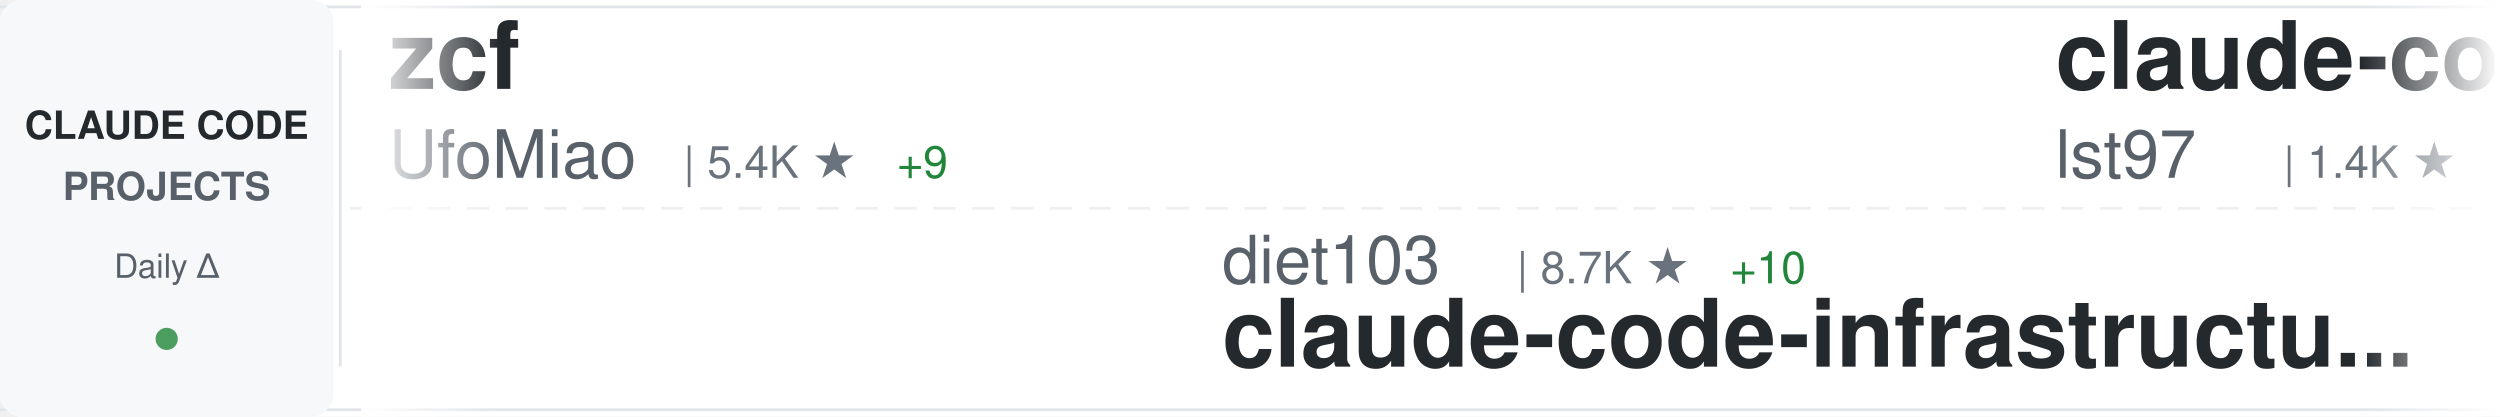
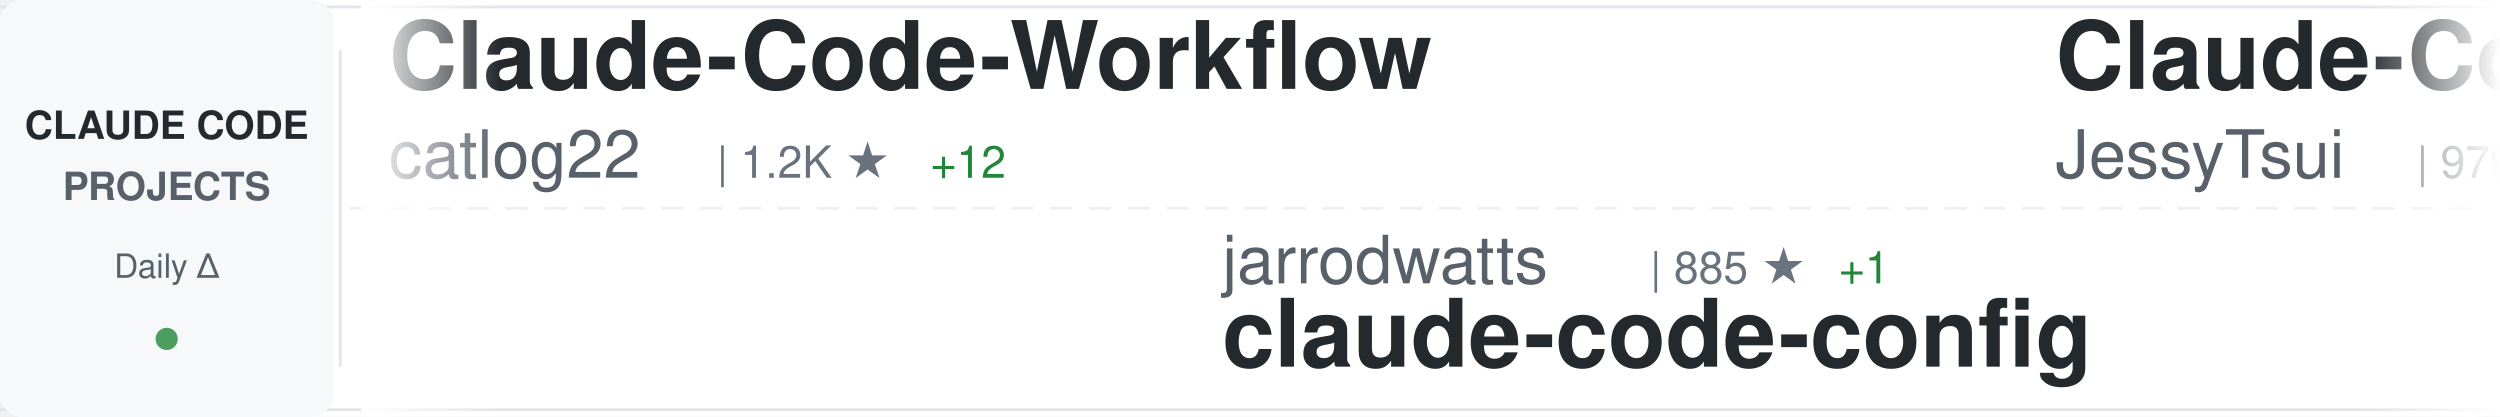
<svg xmlns="http://www.w3.org/2000/svg" width="900" height="150">
  <defs>
    <linearGradient id="awesomeLeftFade" x1="0%" y1="0%" x2="100%" y2="0%">
      <stop offset="0%" style="stop-color:#ffffff;stop-opacity:1" />
      <stop offset="100%" style="stop-color:#ffffff;stop-opacity:0" />
    </linearGradient>
    <linearGradient id="awesomeRightFade" x1="0%" y1="0%" x2="100%" y2="0%">
      <stop offset="0%" style="stop-color:#ffffff;stop-opacity:0" />
      <stop offset="100%" style="stop-color:#ffffff;stop-opacity:1" />
    </linearGradient>
  </defs>
  <rect width="900" height="150" fill="#ffffff" rx="8" />
  <rect x="0" y="2" width="900" height="1" fill="#e1e4e8" />
  <rect x="0" y="147" width="900" height="1" fill="#e1e4e8" />
  <line x1="0" y1="75" x2="900" y2="75" stroke="#e1e4e8" stroke-width="1" stroke-dasharray="8 6" opacity="0.6" />
  <rect x="0" y="0" width="120" height="150" fill="#f6f8fa" rx="8" />
  <text x="60" y="50" font-family="-apple-system, BlinkMacSystemFont, 'Segoe UI', Helvetica, Arial, sans-serif" font-size="14" font-weight="600" fill="#24292e" text-anchor="middle">CLAUDE CODE</text>
  <text x="60" y="72" font-family="-apple-system, BlinkMacSystemFont, 'Segoe UI', Helvetica, Arial, sans-serif" font-size="14" font-weight="600" fill="#586069" text-anchor="middle">PROJECTS</text>
  <text x="60" y="100" font-family="-apple-system, BlinkMacSystemFont, 'Segoe UI', Helvetica, Arial, sans-serif" font-size="12" font-weight="500" fill="#586069" text-anchor="middle">Daily Δ</text>
  <circle cx="60" cy="122" r="4" fill="#22863a" opacity="0.8" />
  <rect x="122" y="18" width="1" height="114" fill="#e1e4e8" />
  <clipPath id="awesomeTickerClip">
    <rect x="130" y="0" width="770" height="150" />
  </clipPath>
  <g clip-path="url(#awesomeTickerClip)">
    <g id="awesomeTickerItems">
      <animateTransform attributeName="transform" attributeType="XML" type="translate" from="0 0" to="-3000 0" dur="54s" repeatCount="indefinite" />
      <g transform="translate(0, 0)">
-         <text x="140" y="32" font-family="-apple-system, BlinkMacSystemFont, 'Segoe UI', Helvetica, Arial, sans-serif" font-size="34" font-weight="600" fill="#24292e">zcf</text>
-         <text x="140" y="64" font-family="-apple-system, BlinkMacSystemFont, 'Segoe UI', Helvetica, Arial, sans-serif" font-size="24" font-weight="400" fill="#586069">UfoMiao</text>
-         <text x="246" y="64" font-family="-apple-system, BlinkMacSystemFont, 'Segoe UI', Helvetica, Arial, sans-serif" font-size="16" font-weight="500" fill="#6a737d">| 5.4K ★</text>
-         <text x="323" y="64" font-family="-apple-system, BlinkMacSystemFont, 'Segoe UI', Helvetica, Arial, sans-serif" font-size="16" font-weight="500" fill="#22863a"> +9</text>
+         <text x="140" y="32" font-family="-apple-system, BlinkMacSystemFont, 'Segoe UI', Helvetica, Arial, sans-serif" font-size="34" font-weight="600" fill="#24292e">Claude-Code-Workflow</text>
+         <text x="140" y="64" font-family="-apple-system, BlinkMacSystemFont, 'Segoe UI', Helvetica, Arial, sans-serif" font-size="24" font-weight="400" fill="#586069">catlog22</text>
+         <text x="258" y="64" font-family="-apple-system, BlinkMacSystemFont, 'Segoe UI', Helvetica, Arial, sans-serif" font-size="16" font-weight="500" fill="#6a737d">| 1.2K ★</text>
+         <text x="335" y="64" font-family="-apple-system, BlinkMacSystemFont, 'Segoe UI', Helvetica, Arial, sans-serif" font-size="16" font-weight="500" fill="#22863a"> +12</text>
      </g>
      <g transform="translate(300, 0)">
-         <text x="140" y="102" font-family="-apple-system, BlinkMacSystemFont, 'Segoe UI', Helvetica, Arial, sans-serif" font-size="24" font-weight="400" fill="#586069">diet103</text>
-         <text x="246" y="102" font-family="-apple-system, BlinkMacSystemFont, 'Segoe UI', Helvetica, Arial, sans-serif" font-size="16" font-weight="500" fill="#6a737d">| 8.7K ★</text>
-         <text x="323" y="102" font-family="-apple-system, BlinkMacSystemFont, 'Segoe UI', Helvetica, Arial, sans-serif" font-size="16" font-weight="500" fill="#22863a"> +10</text>
-         <text x="140" y="132" font-family="-apple-system, BlinkMacSystemFont, 'Segoe UI', Helvetica, Arial, sans-serif" font-size="34" font-weight="600" fill="#24292e">claude-code-infrastructu...</text>
+         <text x="140" y="102" font-family="-apple-system, BlinkMacSystemFont, 'Segoe UI', Helvetica, Arial, sans-serif" font-size="24" font-weight="400" fill="#586069">jarrodwatts</text>
+         <text x="294" y="102" font-family="-apple-system, BlinkMacSystemFont, 'Segoe UI', Helvetica, Arial, sans-serif" font-size="16" font-weight="500" fill="#6a737d">| 885 ★</text>
+         <text x="362" y="102" font-family="-apple-system, BlinkMacSystemFont, 'Segoe UI', Helvetica, Arial, sans-serif" font-size="16" font-weight="500" fill="#22863a"> +1</text>
+         <text x="140" y="132" font-family="-apple-system, BlinkMacSystemFont, 'Segoe UI', Helvetica, Arial, sans-serif" font-size="34" font-weight="600" fill="#24292e">claude-code-config</text>
      </g>
      <g transform="translate(600, 0)">
-         <text x="140" y="32" font-family="-apple-system, BlinkMacSystemFont, 'Segoe UI', Helvetica, Arial, sans-serif" font-size="34" font-weight="600" fill="#24292e">claude-code-sub-agents</text>
-         <text x="140" y="64" font-family="-apple-system, BlinkMacSystemFont, 'Segoe UI', Helvetica, Arial, sans-serif" font-size="24" font-weight="400" fill="#586069">lst97</text>
-         <text x="222" y="64" font-family="-apple-system, BlinkMacSystemFont, 'Segoe UI', Helvetica, Arial, sans-serif" font-size="16" font-weight="500" fill="#6a737d">| 1.4K ★</text>
-         <text x="299" y="64" font-family="-apple-system, BlinkMacSystemFont, 'Segoe UI', Helvetica, Arial, sans-serif" font-size="16" font-weight="500" fill="#22863a"> +3</text>
+         <text x="140" y="32" font-family="-apple-system, BlinkMacSystemFont, 'Segoe UI', Helvetica, Arial, sans-serif" font-size="34" font-weight="600" fill="#24292e">Claude-Code-Remote</text>
+         <text x="140" y="64" font-family="-apple-system, BlinkMacSystemFont, 'Segoe UI', Helvetica, Arial, sans-serif" font-size="24" font-weight="400" fill="#586069">JessyTsui</text>
+         <text x="270" y="64" font-family="-apple-system, BlinkMacSystemFont, 'Segoe UI', Helvetica, Arial, sans-serif" font-size="16" font-weight="500" fill="#6a737d">| 979 ★</text>
      </g>
      <g transform="translate(900, 0)">
-         <text x="140" y="102" font-family="-apple-system, BlinkMacSystemFont, 'Segoe UI', Helvetica, Arial, sans-serif" font-size="24" font-weight="400" fill="#586069">EveryInc</text>
-         <text x="258" y="102" font-family="-apple-system, BlinkMacSystemFont, 'Segoe UI', Helvetica, Arial, sans-serif" font-size="16" font-weight="500" fill="#6a737d">| 6.5K ★</text>
-         <text x="335" y="102" font-family="-apple-system, BlinkMacSystemFont, 'Segoe UI', Helvetica, Arial, sans-serif" font-size="16" font-weight="500" fill="#22863a"> +64</text>
-         <text x="140" y="132" font-family="-apple-system, BlinkMacSystemFont, 'Segoe UI', Helvetica, Arial, sans-serif" font-size="34" font-weight="600" fill="#24292e">compound-engineering-plu...</text>
+         <text x="140" y="102" font-family="-apple-system, BlinkMacSystemFont, 'Segoe UI', Helvetica, Arial, sans-serif" font-size="24" font-weight="400" fill="#586069">numman-ali</text>
+         <text x="282" y="102" font-family="-apple-system, BlinkMacSystemFont, 'Segoe UI', Helvetica, Arial, sans-serif" font-size="16" font-weight="500" fill="#6a737d">| 7.3K ★</text>
+         <text x="359" y="102" font-family="-apple-system, BlinkMacSystemFont, 'Segoe UI', Helvetica, Arial, sans-serif" font-size="16" font-weight="500" fill="#22863a"> +82</text>
+         <text x="140" y="132" font-family="-apple-system, BlinkMacSystemFont, 'Segoe UI', Helvetica, Arial, sans-serif" font-size="34" font-weight="600" fill="#24292e">openskills</text>
      </g>
      <g transform="translate(1200, 0)">
-         <text x="140" y="32" font-family="-apple-system, BlinkMacSystemFont, 'Segoe UI', Helvetica, Arial, sans-serif" font-size="34" font-weight="600" fill="#24292e">claude-code-guide</text>
-         <text x="140" y="64" font-family="-apple-system, BlinkMacSystemFont, 'Segoe UI', Helvetica, Arial, sans-serif" font-size="24" font-weight="400" fill="#586069">zebbern</text>
-         <text x="246" y="64" font-family="-apple-system, BlinkMacSystemFont, 'Segoe UI', Helvetica, Arial, sans-serif" font-size="16" font-weight="500" fill="#6a737d">| 3.2K ★</text>
-         <text x="323" y="64" font-family="-apple-system, BlinkMacSystemFont, 'Segoe UI', Helvetica, Arial, sans-serif" font-size="16" font-weight="500" fill="#22863a"> +12</text>
+         <text x="140" y="32" font-family="-apple-system, BlinkMacSystemFont, 'Segoe UI', Helvetica, Arial, sans-serif" font-size="34" font-weight="600" fill="#24292e">claude-code-settings</text>
+         <text x="140" y="64" font-family="-apple-system, BlinkMacSystemFont, 'Segoe UI', Helvetica, Arial, sans-serif" font-size="24" font-weight="400" fill="#586069">feiskyer</text>
+         <text x="258" y="64" font-family="-apple-system, BlinkMacSystemFont, 'Segoe UI', Helvetica, Arial, sans-serif" font-size="16" font-weight="500" fill="#6a737d">| 1.2K ★</text>
+         <text x="335" y="64" font-family="-apple-system, BlinkMacSystemFont, 'Segoe UI', Helvetica, Arial, sans-serif" font-size="16" font-weight="500" fill="#22863a"> +5</text>
      </g>
      <g transform="translate(1500, 0)">
-         <text x="140" y="102" font-family="-apple-system, BlinkMacSystemFont, 'Segoe UI', Helvetica, Arial, sans-serif" font-size="24" font-weight="400" fill="#586069">ericbuess</text>
-         <text x="270" y="102" font-family="-apple-system, BlinkMacSystemFont, 'Segoe UI', Helvetica, Arial, sans-serif" font-size="16" font-weight="500" fill="#6a737d">| 646 ★</text>
-         <text x="338" y="102" font-family="-apple-system, BlinkMacSystemFont, 'Segoe UI', Helvetica, Arial, sans-serif" font-size="16" font-weight="500" fill="#22863a"> +4</text>
-         <text x="140" y="132" font-family="-apple-system, BlinkMacSystemFont, 'Segoe UI', Helvetica, Arial, sans-serif" font-size="34" font-weight="600" fill="#24292e">claude-code-docs</text>
+         <text x="140" y="102" font-family="-apple-system, BlinkMacSystemFont, 'Segoe UI', Helvetica, Arial, sans-serif" font-size="24" font-weight="400" fill="#586069">jeremylongshore</text>
+         <text x="342" y="102" font-family="-apple-system, BlinkMacSystemFont, 'Segoe UI', Helvetica, Arial, sans-serif" font-size="16" font-weight="500" fill="#6a737d">| 1.1K ★</text>
+         <text x="419" y="102" font-family="-apple-system, BlinkMacSystemFont, 'Segoe UI', Helvetica, Arial, sans-serif" font-size="16" font-weight="500" fill="#22863a"> +50</text>
+         <text x="140" y="132" font-family="-apple-system, BlinkMacSystemFont, 'Segoe UI', Helvetica, Arial, sans-serif" font-size="34" font-weight="600" fill="#24292e">claude-code-plugins-plus...</text>
      </g>
      <g transform="translate(1800, 0)">
-         <text x="140" y="32" font-family="-apple-system, BlinkMacSystemFont, 'Segoe UI', Helvetica, Arial, sans-serif" font-size="34" font-weight="600" fill="#24292e">my-claude-code-setup</text>
-         <text x="140" y="64" font-family="-apple-system, BlinkMacSystemFont, 'Segoe UI', Helvetica, Arial, sans-serif" font-size="24" font-weight="400" fill="#586069">centminmod</text>
-         <text x="282" y="64" font-family="-apple-system, BlinkMacSystemFont, 'Segoe UI', Helvetica, Arial, sans-serif" font-size="16" font-weight="500" fill="#6a737d">| 1.8K ★</text>
-         <text x="359" y="64" font-family="-apple-system, BlinkMacSystemFont, 'Segoe UI', Helvetica, Arial, sans-serif" font-size="16" font-weight="500" fill="#22863a"> +2</text>
+         <text x="140" y="32" font-family="-apple-system, BlinkMacSystemFont, 'Segoe UI', Helvetica, Arial, sans-serif" font-size="34" font-weight="600" fill="#24292e">CLIProxyAPI</text>
+         <text x="140" y="64" font-family="-apple-system, BlinkMacSystemFont, 'Segoe UI', Helvetica, Arial, sans-serif" font-size="24" font-weight="400" fill="#586069">router-for-me</text>
+         <text x="318" y="64" font-family="-apple-system, BlinkMacSystemFont, 'Segoe UI', Helvetica, Arial, sans-serif" font-size="16" font-weight="500" fill="#6a737d">| 8.5K ★</text>
+         <text x="395" y="64" font-family="-apple-system, BlinkMacSystemFont, 'Segoe UI', Helvetica, Arial, sans-serif" font-size="16" font-weight="500" fill="#22863a"> +134</text>
      </g>
      <g transform="translate(2100, 0)">
-         <text x="140" y="102" font-family="-apple-system, BlinkMacSystemFont, 'Segoe UI', Helvetica, Arial, sans-serif" font-size="24" font-weight="400" fill="#586069">anthropics</text>
-         <text x="282" y="102" font-family="-apple-system, BlinkMacSystemFont, 'Segoe UI', Helvetica, Arial, sans-serif" font-size="16" font-weight="500" fill="#6a737d">| 61.8K ★</text>
-         <text x="368" y="102" font-family="-apple-system, BlinkMacSystemFont, 'Segoe UI', Helvetica, Arial, sans-serif" font-size="16" font-weight="500" fill="#22863a"> +414</text>
-         <text x="140" y="132" font-family="-apple-system, BlinkMacSystemFont, 'Segoe UI', Helvetica, Arial, sans-serif" font-size="34" font-weight="600" fill="#24292e">claude-code</text>
+         <text x="140" y="102" font-family="-apple-system, BlinkMacSystemFont, 'Segoe UI', Helvetica, Arial, sans-serif" font-size="24" font-weight="400" fill="#586069">sickn33</text>
+         <text x="246" y="102" font-family="-apple-system, BlinkMacSystemFont, 'Segoe UI', Helvetica, Arial, sans-serif" font-size="16" font-weight="500" fill="#6a737d">| 4.9K ★</text>
+         <text x="323" y="102" font-family="-apple-system, BlinkMacSystemFont, 'Segoe UI', Helvetica, Arial, sans-serif" font-size="16" font-weight="500" fill="#22863a"> +499</text>
+         <text x="140" y="132" font-family="-apple-system, BlinkMacSystemFont, 'Segoe UI', Helvetica, Arial, sans-serif" font-size="34" font-weight="600" fill="#24292e">antigravity-awesome-skil...</text>
      </g>
      <g transform="translate(2400, 0)">
-         <text x="140" y="32" font-family="-apple-system, BlinkMacSystemFont, 'Segoe UI', Helvetica, Arial, sans-serif" font-size="34" font-weight="600" fill="#24292e">claude-code-router</text>
-         <text x="140" y="64" font-family="-apple-system, BlinkMacSystemFont, 'Segoe UI', Helvetica, Arial, sans-serif" font-size="24" font-weight="400" fill="#586069">musistudio</text>
-         <text x="282" y="64" font-family="-apple-system, BlinkMacSystemFont, 'Segoe UI', Helvetica, Arial, sans-serif" font-size="16" font-weight="500" fill="#6a737d">| 26.8K ★</text>
-         <text x="368" y="64" font-family="-apple-system, BlinkMacSystemFont, 'Segoe UI', Helvetica, Arial, sans-serif" font-size="16" font-weight="500" fill="#22863a"> +98</text>
+         <text x="140" y="32" font-family="-apple-system, BlinkMacSystemFont, 'Segoe UI', Helvetica, Arial, sans-serif" font-size="34" font-weight="600" fill="#24292e">claude-code-configs</text>
+         <text x="140" y="64" font-family="-apple-system, BlinkMacSystemFont, 'Segoe UI', Helvetica, Arial, sans-serif" font-size="24" font-weight="400" fill="#586069">Matt-Dionis</text>
+         <text x="294" y="64" font-family="-apple-system, BlinkMacSystemFont, 'Segoe UI', Helvetica, Arial, sans-serif" font-size="16" font-weight="500" fill="#6a737d">| 612 ★</text>
+         <text x="362" y="64" font-family="-apple-system, BlinkMacSystemFont, 'Segoe UI', Helvetica, Arial, sans-serif" font-size="16" font-weight="500" fill="#22863a"> +1</text>
      </g>
      <g transform="translate(2700, 0)">
-         <text x="140" y="102" font-family="-apple-system, BlinkMacSystemFont, 'Segoe UI', Helvetica, Arial, sans-serif" font-size="24" font-weight="400" fill="#586069">gurusup</text>
-         <text x="246" y="102" font-family="-apple-system, BlinkMacSystemFont, 'Segoe UI', Helvetica, Arial, sans-serif" font-size="16" font-weight="500" fill="#6a737d">| 71 ★</text>
-         <text x="140" y="132" font-family="-apple-system, BlinkMacSystemFont, 'Segoe UI', Helvetica, Arial, sans-serif" font-size="34" font-weight="600" fill="#24292e">claude-code-demo</text>
+         <text x="140" y="102" font-family="-apple-system, BlinkMacSystemFont, 'Segoe UI', Helvetica, Arial, sans-serif" font-size="24" font-weight="400" fill="#586069">sugyan</text>
+         <text x="234" y="102" font-family="-apple-system, BlinkMacSystemFont, 'Segoe UI', Helvetica, Arial, sans-serif" font-size="16" font-weight="500" fill="#6a737d">| 872 ★</text>
+         <text x="302" y="102" font-family="-apple-system, BlinkMacSystemFont, 'Segoe UI', Helvetica, Arial, sans-serif" font-size="16" font-weight="500" fill="#22863a"> +2</text>
+         <text x="140" y="132" font-family="-apple-system, BlinkMacSystemFont, 'Segoe UI', Helvetica, Arial, sans-serif" font-size="34" font-weight="600" fill="#24292e">claude-code-webui</text>
      </g>
      <g transform="translate(3000, 0)">
-         <text x="140" y="32" font-family="-apple-system, BlinkMacSystemFont, 'Segoe UI', Helvetica, Arial, sans-serif" font-size="34" font-weight="600" fill="#24292e">zcf</text>
-         <text x="140" y="64" font-family="-apple-system, BlinkMacSystemFont, 'Segoe UI', Helvetica, Arial, sans-serif" font-size="24" font-weight="400" fill="#586069">UfoMiao</text>
-         <text x="246" y="64" font-family="-apple-system, BlinkMacSystemFont, 'Segoe UI', Helvetica, Arial, sans-serif" font-size="16" font-weight="500" fill="#6a737d">| 5.4K ★</text>
-         <text x="323" y="64" font-family="-apple-system, BlinkMacSystemFont, 'Segoe UI', Helvetica, Arial, sans-serif" font-size="16" font-weight="500" fill="#22863a"> +9</text>
+         <text x="140" y="32" font-family="-apple-system, BlinkMacSystemFont, 'Segoe UI', Helvetica, Arial, sans-serif" font-size="34" font-weight="600" fill="#24292e">Claude-Code-Workflow</text>
+         <text x="140" y="64" font-family="-apple-system, BlinkMacSystemFont, 'Segoe UI', Helvetica, Arial, sans-serif" font-size="24" font-weight="400" fill="#586069">catlog22</text>
+         <text x="258" y="64" font-family="-apple-system, BlinkMacSystemFont, 'Segoe UI', Helvetica, Arial, sans-serif" font-size="16" font-weight="500" fill="#6a737d">| 1.2K ★</text>
+         <text x="335" y="64" font-family="-apple-system, BlinkMacSystemFont, 'Segoe UI', Helvetica, Arial, sans-serif" font-size="16" font-weight="500" fill="#22863a"> +12</text>
      </g>
      <g transform="translate(3300, 0)">
-         <text x="140" y="102" font-family="-apple-system, BlinkMacSystemFont, 'Segoe UI', Helvetica, Arial, sans-serif" font-size="24" font-weight="400" fill="#586069">diet103</text>
-         <text x="246" y="102" font-family="-apple-system, BlinkMacSystemFont, 'Segoe UI', Helvetica, Arial, sans-serif" font-size="16" font-weight="500" fill="#6a737d">| 8.7K ★</text>
-         <text x="323" y="102" font-family="-apple-system, BlinkMacSystemFont, 'Segoe UI', Helvetica, Arial, sans-serif" font-size="16" font-weight="500" fill="#22863a"> +10</text>
-         <text x="140" y="132" font-family="-apple-system, BlinkMacSystemFont, 'Segoe UI', Helvetica, Arial, sans-serif" font-size="34" font-weight="600" fill="#24292e">claude-code-infrastructu...</text>
+         <text x="140" y="102" font-family="-apple-system, BlinkMacSystemFont, 'Segoe UI', Helvetica, Arial, sans-serif" font-size="24" font-weight="400" fill="#586069">jarrodwatts</text>
+         <text x="294" y="102" font-family="-apple-system, BlinkMacSystemFont, 'Segoe UI', Helvetica, Arial, sans-serif" font-size="16" font-weight="500" fill="#6a737d">| 885 ★</text>
+         <text x="362" y="102" font-family="-apple-system, BlinkMacSystemFont, 'Segoe UI', Helvetica, Arial, sans-serif" font-size="16" font-weight="500" fill="#22863a"> +1</text>
+         <text x="140" y="132" font-family="-apple-system, BlinkMacSystemFont, 'Segoe UI', Helvetica, Arial, sans-serif" font-size="34" font-weight="600" fill="#24292e">claude-code-config</text>
      </g>
      <g transform="translate(3600, 0)">
-         <text x="140" y="32" font-family="-apple-system, BlinkMacSystemFont, 'Segoe UI', Helvetica, Arial, sans-serif" font-size="34" font-weight="600" fill="#24292e">claude-code-sub-agents</text>
-         <text x="140" y="64" font-family="-apple-system, BlinkMacSystemFont, 'Segoe UI', Helvetica, Arial, sans-serif" font-size="24" font-weight="400" fill="#586069">lst97</text>
-         <text x="222" y="64" font-family="-apple-system, BlinkMacSystemFont, 'Segoe UI', Helvetica, Arial, sans-serif" font-size="16" font-weight="500" fill="#6a737d">| 1.4K ★</text>
-         <text x="299" y="64" font-family="-apple-system, BlinkMacSystemFont, 'Segoe UI', Helvetica, Arial, sans-serif" font-size="16" font-weight="500" fill="#22863a"> +3</text>
+         <text x="140" y="32" font-family="-apple-system, BlinkMacSystemFont, 'Segoe UI', Helvetica, Arial, sans-serif" font-size="34" font-weight="600" fill="#24292e">Claude-Code-Remote</text>
+         <text x="140" y="64" font-family="-apple-system, BlinkMacSystemFont, 'Segoe UI', Helvetica, Arial, sans-serif" font-size="24" font-weight="400" fill="#586069">JessyTsui</text>
+         <text x="270" y="64" font-family="-apple-system, BlinkMacSystemFont, 'Segoe UI', Helvetica, Arial, sans-serif" font-size="16" font-weight="500" fill="#6a737d">| 979 ★</text>
      </g>
      <g transform="translate(3900, 0)">
-         <text x="140" y="102" font-family="-apple-system, BlinkMacSystemFont, 'Segoe UI', Helvetica, Arial, sans-serif" font-size="24" font-weight="400" fill="#586069">EveryInc</text>
-         <text x="258" y="102" font-family="-apple-system, BlinkMacSystemFont, 'Segoe UI', Helvetica, Arial, sans-serif" font-size="16" font-weight="500" fill="#6a737d">| 6.5K ★</text>
-         <text x="335" y="102" font-family="-apple-system, BlinkMacSystemFont, 'Segoe UI', Helvetica, Arial, sans-serif" font-size="16" font-weight="500" fill="#22863a"> +64</text>
-         <text x="140" y="132" font-family="-apple-system, BlinkMacSystemFont, 'Segoe UI', Helvetica, Arial, sans-serif" font-size="34" font-weight="600" fill="#24292e">compound-engineering-plu...</text>
+         <text x="140" y="102" font-family="-apple-system, BlinkMacSystemFont, 'Segoe UI', Helvetica, Arial, sans-serif" font-size="24" font-weight="400" fill="#586069">numman-ali</text>
+         <text x="282" y="102" font-family="-apple-system, BlinkMacSystemFont, 'Segoe UI', Helvetica, Arial, sans-serif" font-size="16" font-weight="500" fill="#6a737d">| 7.3K ★</text>
+         <text x="359" y="102" font-family="-apple-system, BlinkMacSystemFont, 'Segoe UI', Helvetica, Arial, sans-serif" font-size="16" font-weight="500" fill="#22863a"> +82</text>
+         <text x="140" y="132" font-family="-apple-system, BlinkMacSystemFont, 'Segoe UI', Helvetica, Arial, sans-serif" font-size="34" font-weight="600" fill="#24292e">openskills</text>
      </g>
    </g>
  </g>
  <rect x="130" y="0" width="50" height="150" fill="url(#awesomeLeftFade)" />
  <rect x="850" y="0" width="50" height="150" fill="url(#awesomeRightFade)" />
</svg>
